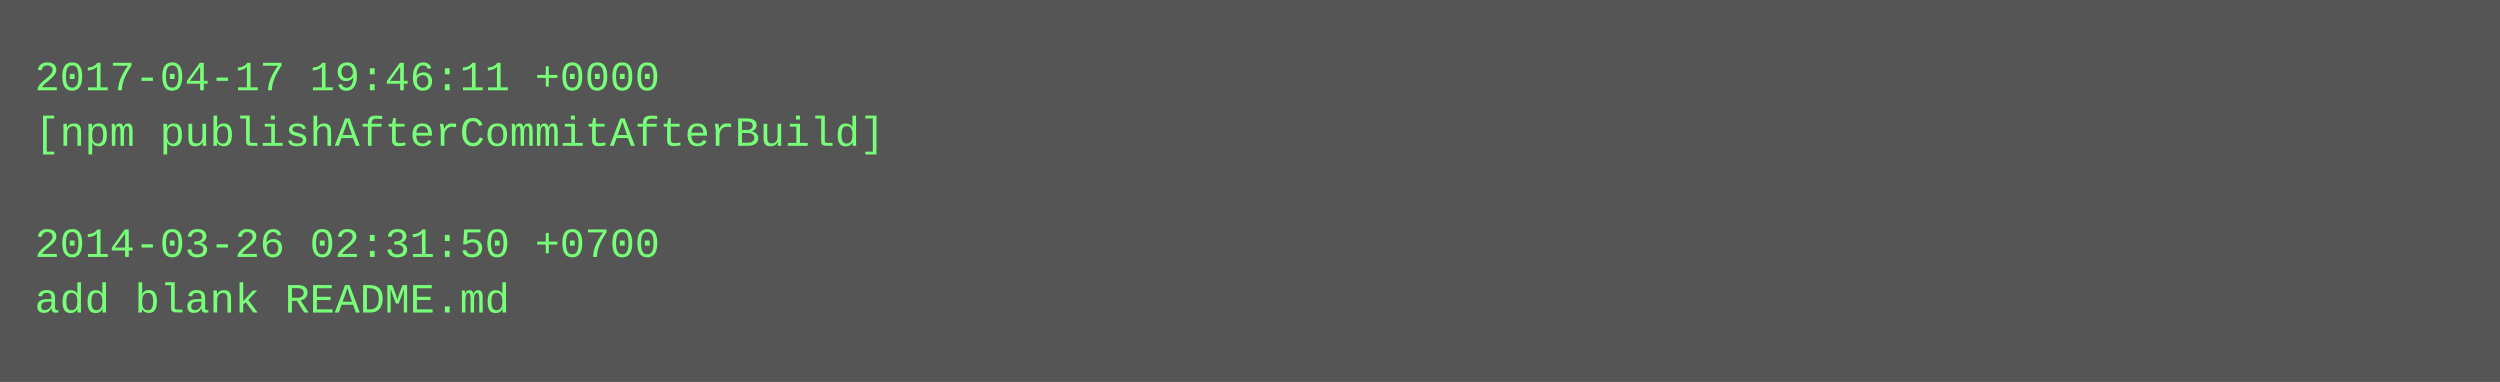
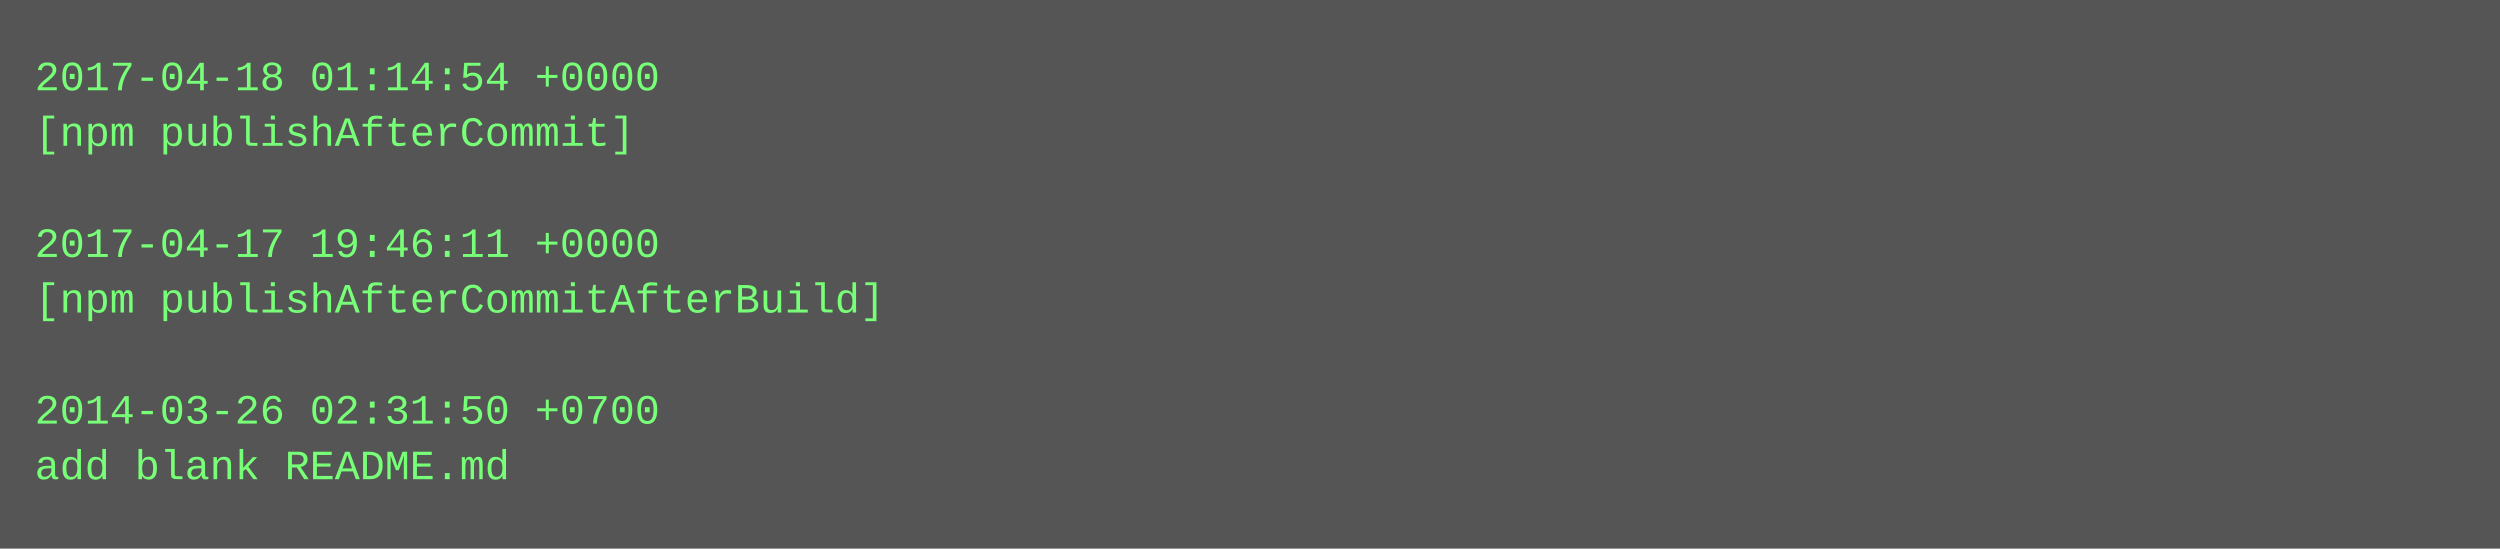
- <svg xmlns="http://www.w3.org/2000/svg" height="110" width="720">
-   <rect height="110" fill="#555" width="720" />
+ <svg xmlns="http://www.w3.org/2000/svg" height="158" width="720">
+   <rect height="158" fill="#555" width="720" />
  <text fill="#7f7" font-family="Courier New" font-size="12" xml:space="preserve">
-     <tspan x="10" y="26">2017-04-17 19:46:11 +0000</tspan>
-     <tspan x="10" y="42">[npm publishAfterCommitAfterBuild]</tspan>
+     <tspan x="10" y="26">2017-04-18 01:14:54 +0000</tspan>
+     <tspan x="10" y="42">[npm publishAfterCommit]</tspan>
    <tspan x="10" y="58" />
-     <tspan x="10" y="74">2014-03-26 02:31:50 +0700</tspan>
-     <tspan x="10" y="90">add blank README.md</tspan>
+     <tspan x="10" y="74">2017-04-17 19:46:11 +0000</tspan>
+     <tspan x="10" y="90">[npm publishAfterCommitAfterBuild]</tspan>
+     <tspan x="10" y="106" />
+     <tspan x="10" y="122">2014-03-26 02:31:50 +0700</tspan>
+     <tspan x="10" y="138">add blank README.md</tspan>
  </text>
</svg>
